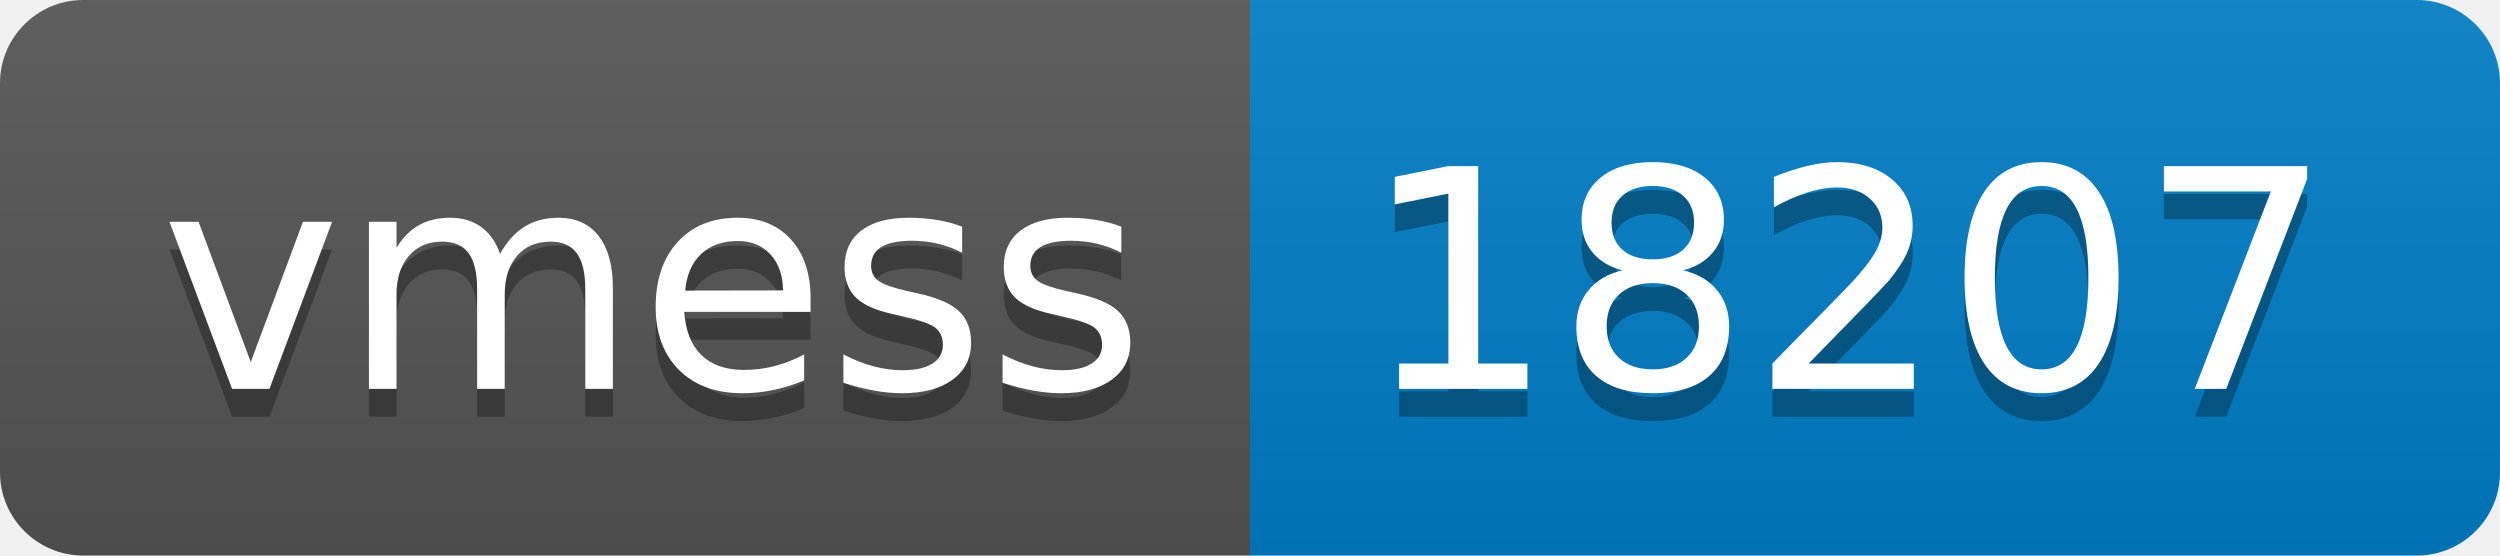
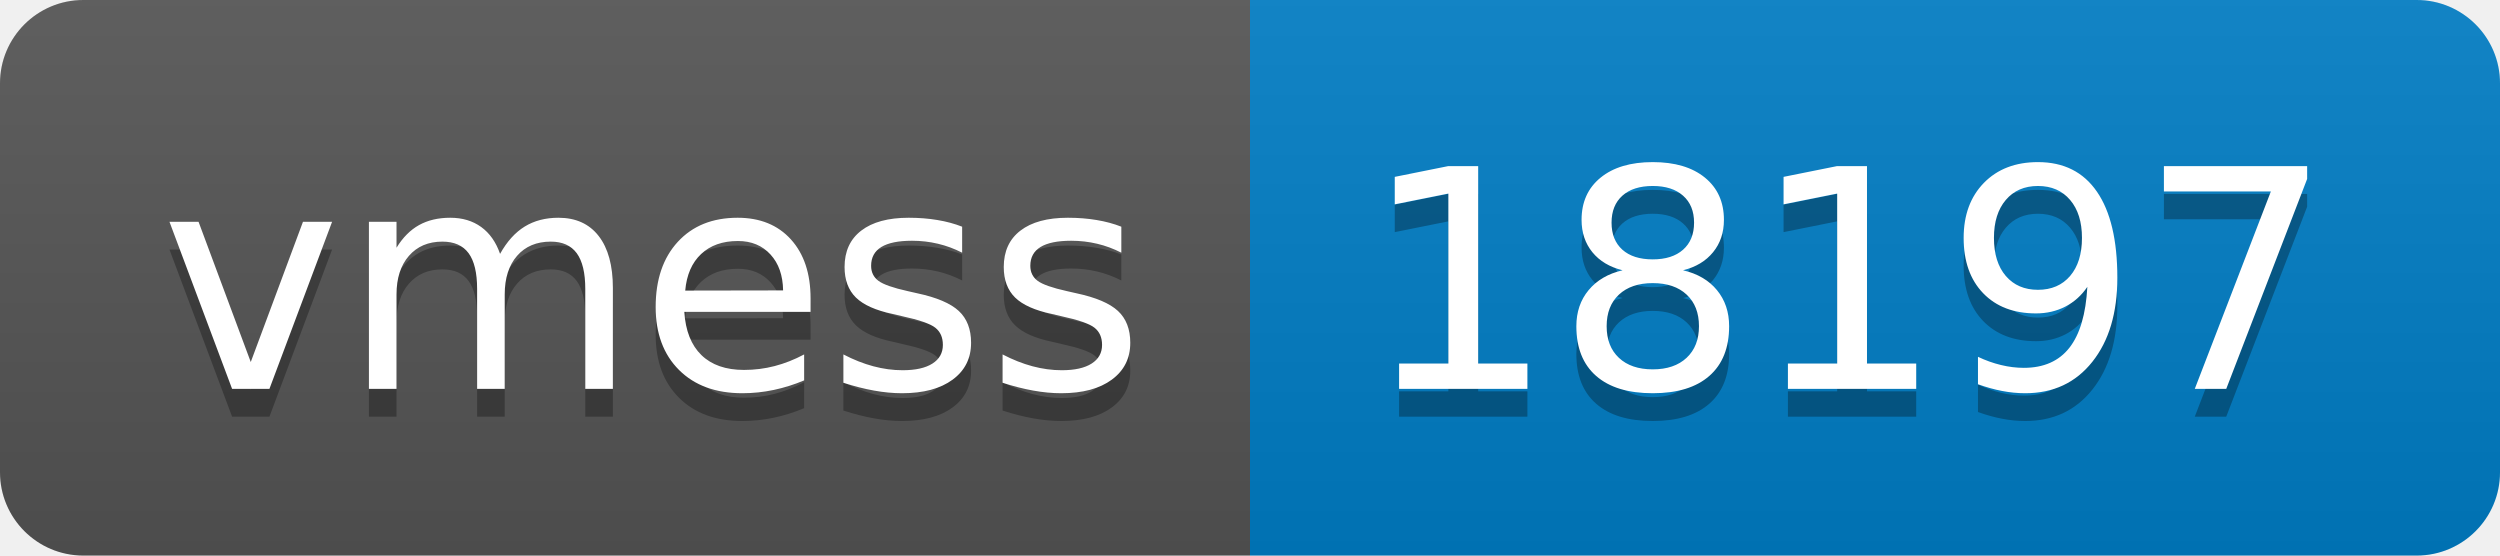
- <svg xmlns="http://www.w3.org/2000/svg" width="90" height="20" role="img" aria-label="vmess: 18207">
+ <svg xmlns="http://www.w3.org/2000/svg" width="90" height="20" role="img" aria-label="vmess: 18197">
  <linearGradient id="s" x2="0" y2="100%">
    <stop offset="0" stop-color="#bbb" stop-opacity=".1" />
    <stop offset="1" stop-opacity=".1" />
  </linearGradient>
  <clipPath id="r">
    <rect width="90" height="20" rx="3" fill="#fff" />
  </clipPath>
  <g clip-path="url(#r)">
    <rect width="45" height="20" fill="#555" />
    <rect x="45" width="45" height="20" fill="#007ec6" />
    <rect width="90" height="20" fill="url(#s)" />
  </g>
  <g fill="#fff" text-anchor="middle" font-family="Verdana,Geneva,DejaVu Sans,sans-serif" text-rendering="geometricPrecision" font-size="110">
    <text aria-hidden="true" x="235" y="150" fill="#010101" fill-opacity=".3" transform="scale(.1)" textLength="350">vmess</text>
    <text x="235" y="140" transform="scale(.1)" fill="#fff" textLength="350">vmess</text>
-     <text aria-hidden="true" x="665" y="150" fill="#010101" fill-opacity=".3" transform="scale(.1)" textLength="350">18207</text>
-     <text x="665" y="140" transform="scale(.1)" fill="#fff" textLength="350">18207</text>
+     <text aria-hidden="true" x="665" y="150" fill="#010101" fill-opacity=".3" transform="scale(.1)" textLength="350">18197</text>
+     <text x="665" y="140" transform="scale(.1)" fill="#fff" textLength="350">18197</text>
  </g>
</svg>
